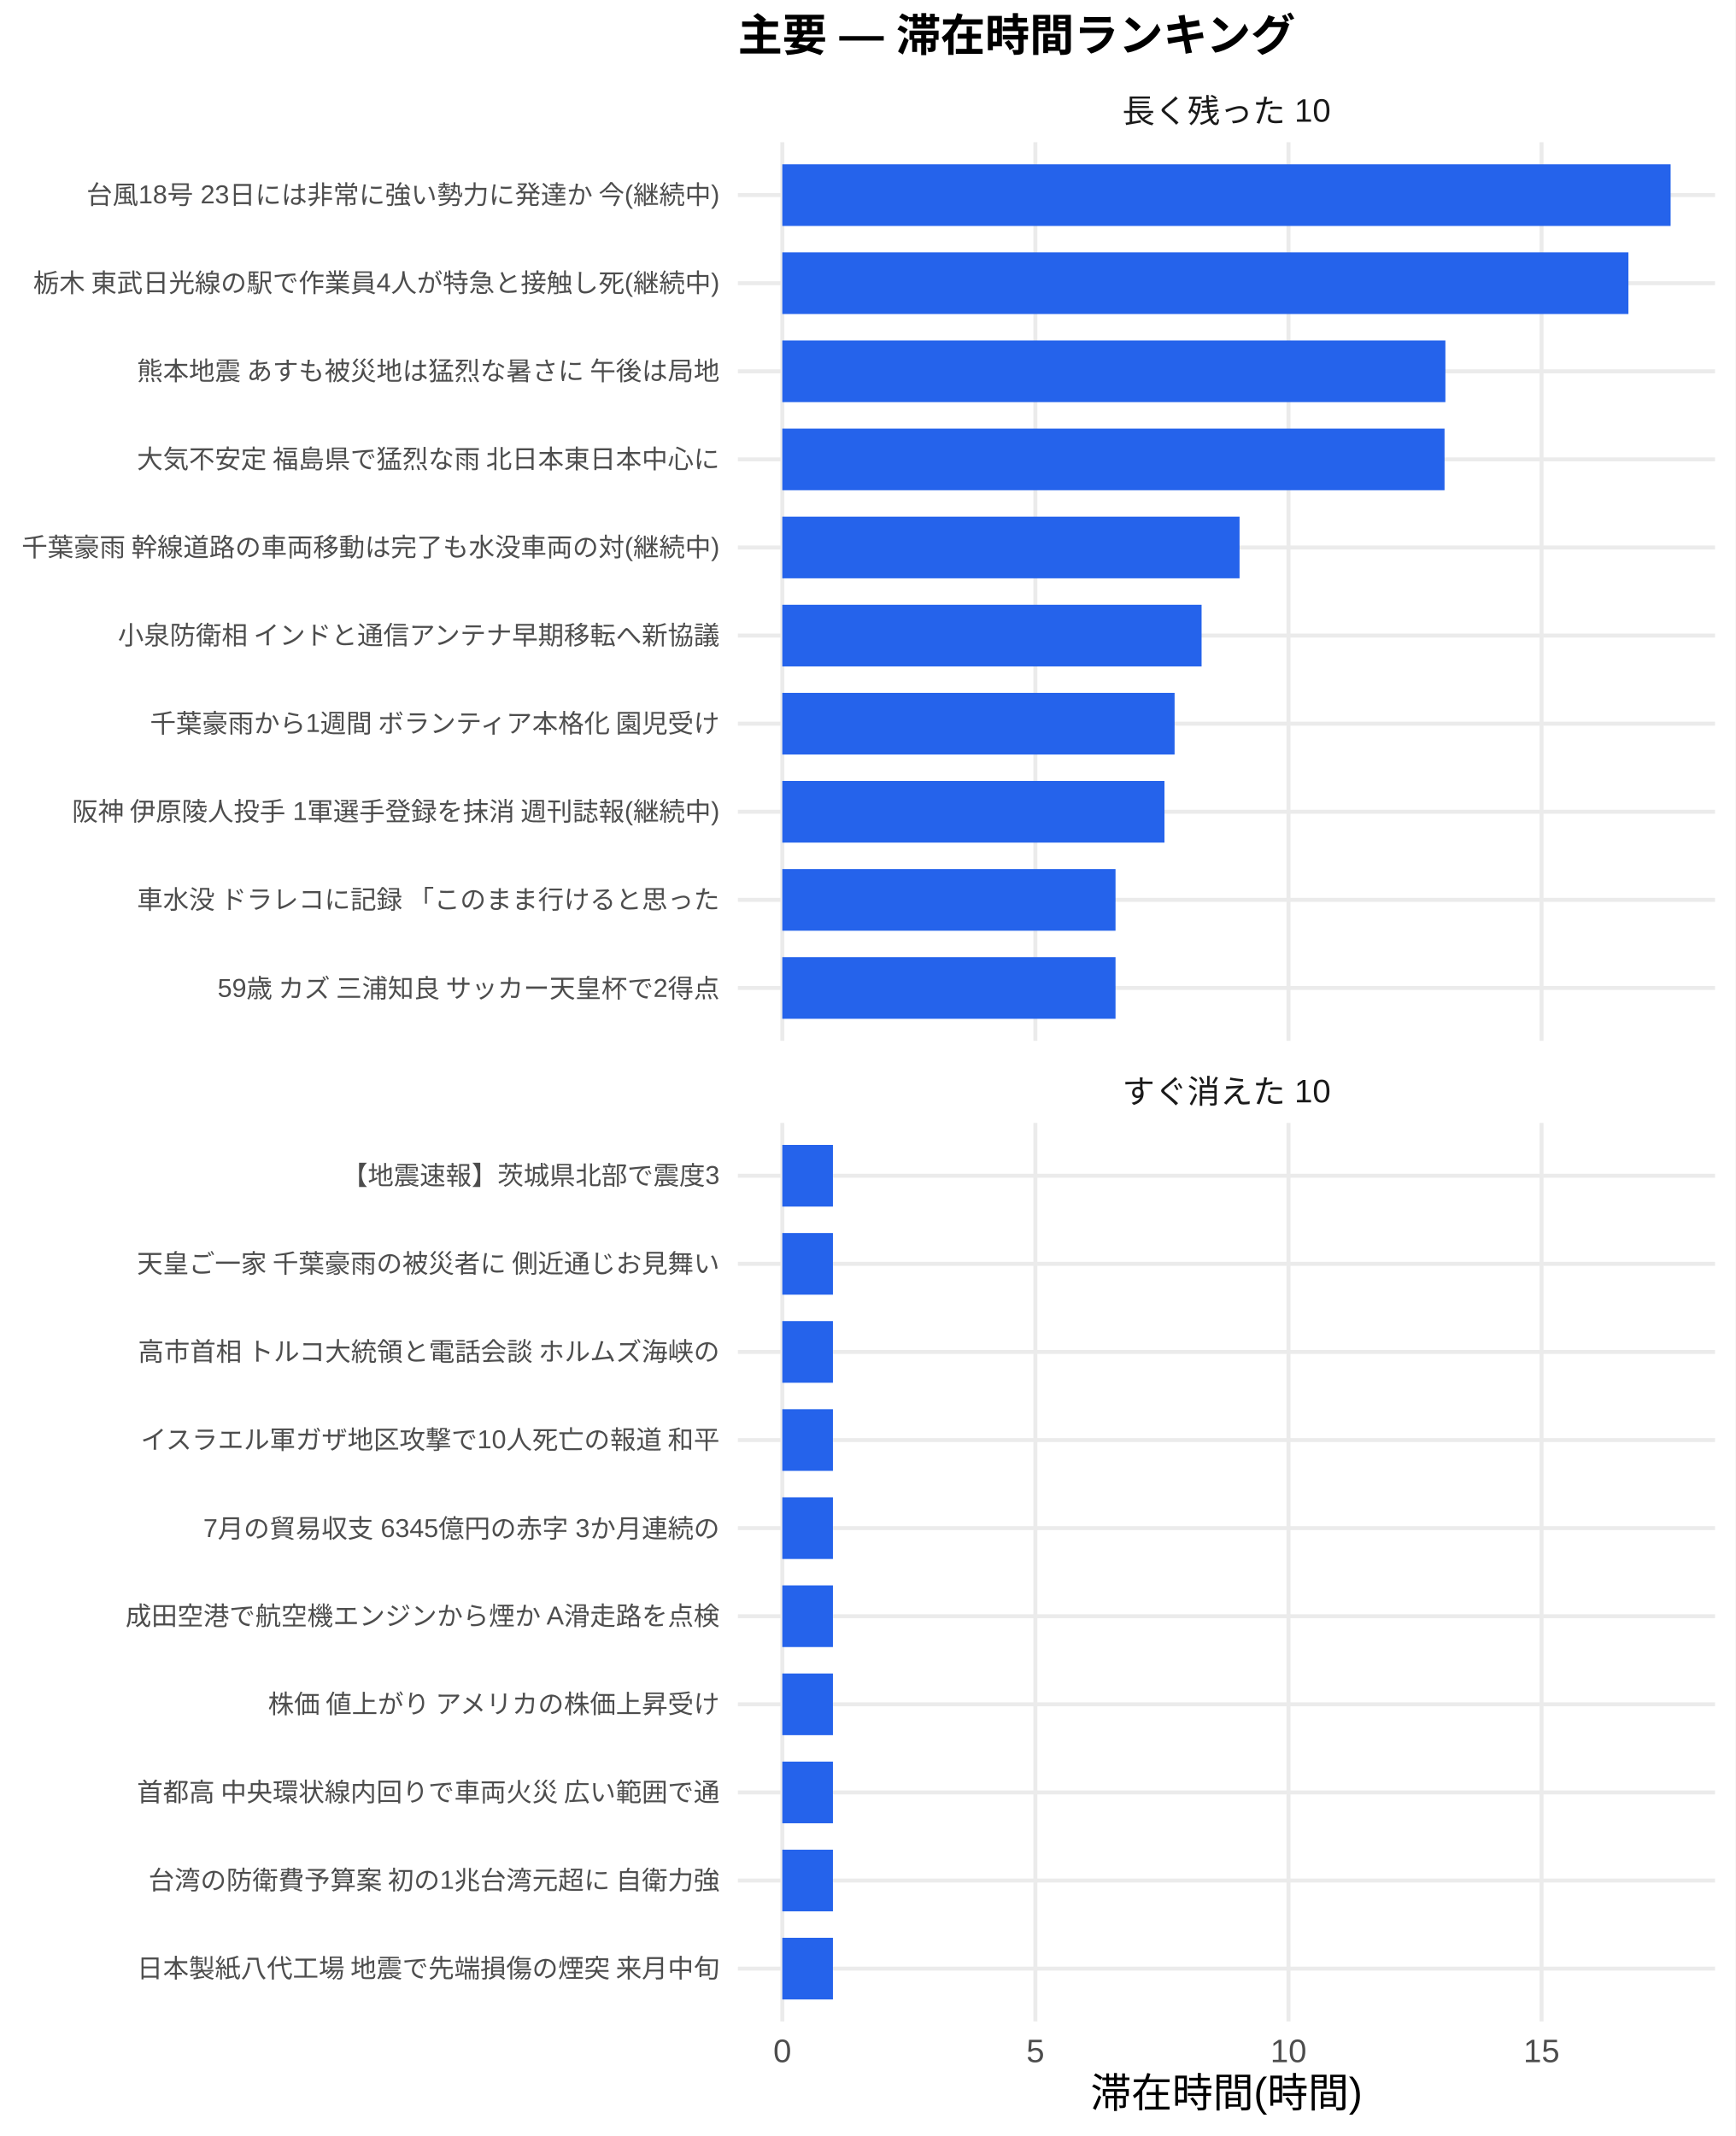
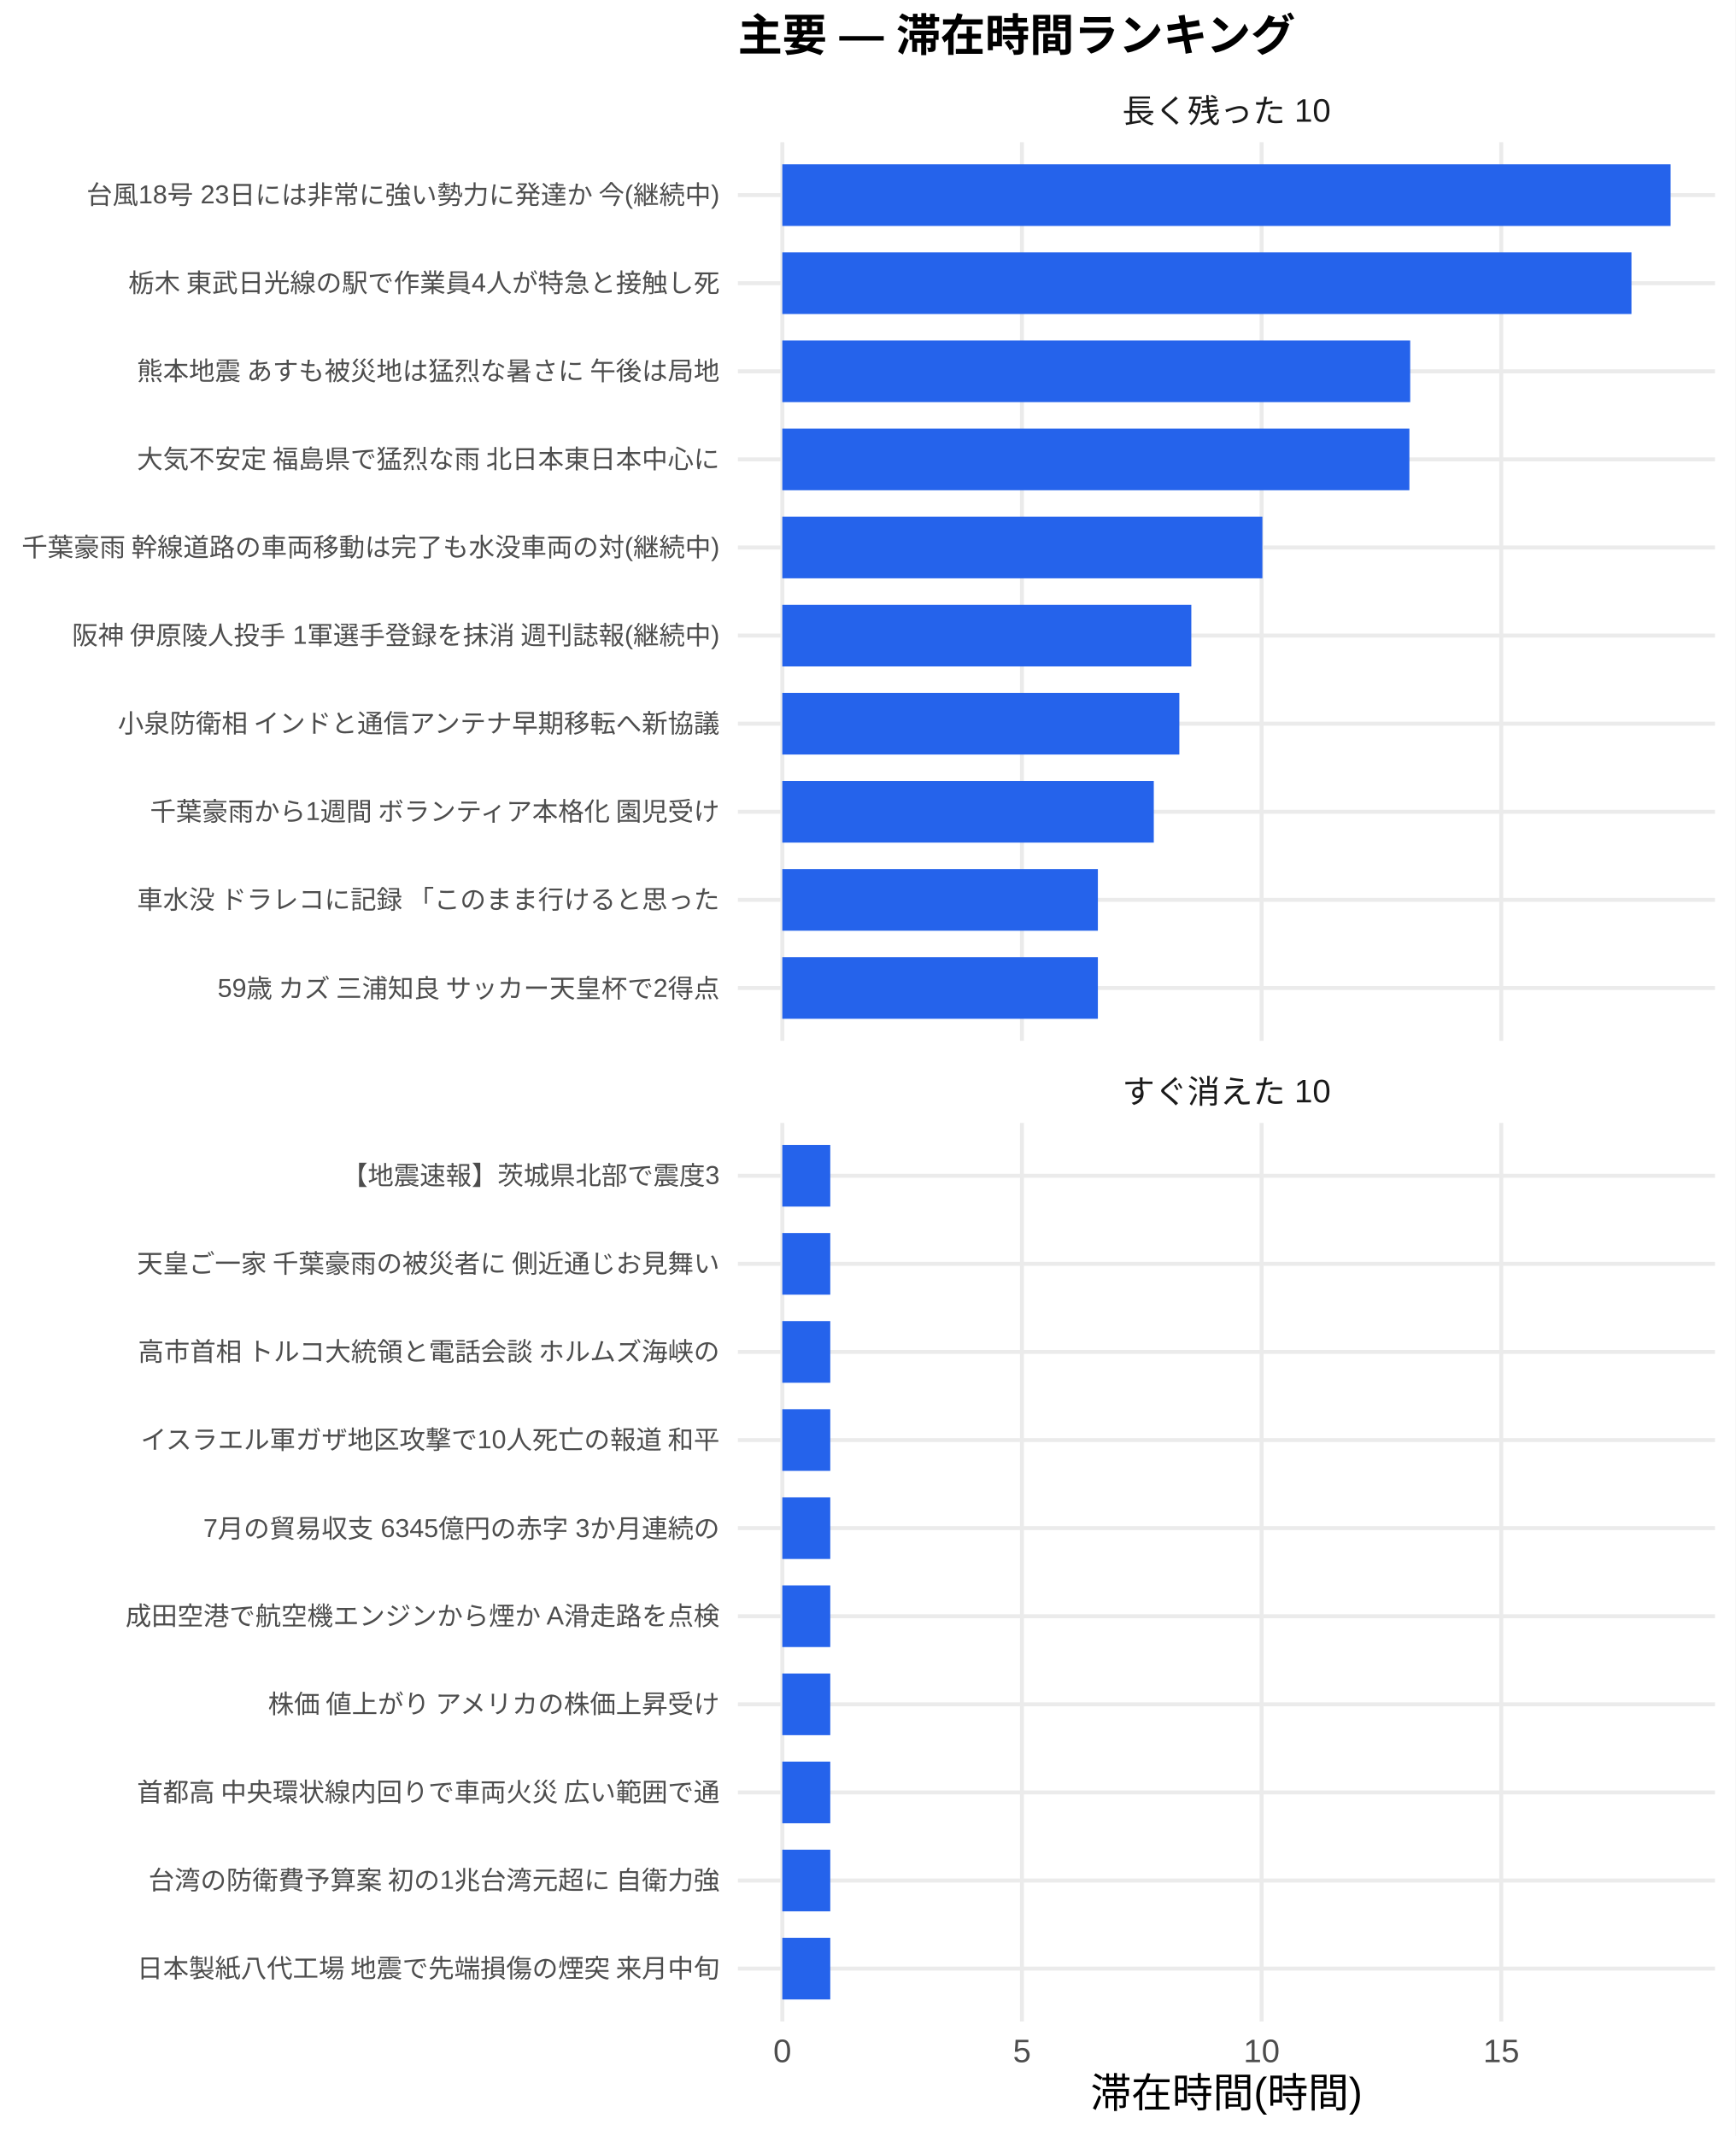
<svg xmlns="http://www.w3.org/2000/svg" width="468.00pt" height="576.00pt" viewBox="0 0 468.00 576.00">
  <g class="svglite">
    <defs>
      <style type="text/css">
    .svglite line, .svglite polyline, .svglite polygon, .svglite path, .svglite rect, .svglite circle {
      fill: none;
      stroke: #000000;
      stroke-linecap: round;
      stroke-linejoin: round;
      stroke-miterlimit: 10.00;
    }
    .svglite text {
      white-space: pre;
    }
    .svglite g.glyphgroup path {
      fill: inherit;
      stroke: none;
    }
  </style>
    </defs>
    <rect width="100%" height="100%" style="stroke: none; fill: #FFFFFF;" />
    <defs>
      <clipPath id="cpMC4wMHw0NjguMDB8MC4wMHw1NzYuMDA=">
        <rect x="0.00" y="0.00" width="468.00" height="576.00" />
      </clipPath>
    </defs>
    <g clip-path="url(#cpMC4wMHw0NjguMDB8MC4wMHw1NzYuMDA=)">
      <rect x="0.00" y="0.00" width="468.00" height="576.00" style="stroke-width: 1.07; stroke: none; fill: #FFFFFF;" />
    </g>
    <defs>
      <clipPath id="cpMTk5LjAwfDQ2Mi41MnwzOC4zNnwyODAuNjc=">
        <rect x="199.00" y="38.36" width="263.52" height="242.31" />
      </clipPath>
    </defs>
    <g clip-path="url(#cpMTk5LjAwfDQ2Mi41MnwzOC4zNnwyODAuNjc=)">
      <polyline points="199.00,266.42 462.52,266.42 " style="stroke-width: 1.07; stroke: #EBEBEB; stroke-linecap: butt;" />
      <polyline points="199.00,242.66 462.52,242.66 " style="stroke-width: 1.07; stroke: #EBEBEB; stroke-linecap: butt;" />
      <polyline points="199.00,218.91 462.52,218.91 " style="stroke-width: 1.07; stroke: #EBEBEB; stroke-linecap: butt;" />
      <polyline points="199.00,195.15 462.52,195.15 " style="stroke-width: 1.07; stroke: #EBEBEB; stroke-linecap: butt;" />
      <polyline points="199.00,171.39 462.52,171.39 " style="stroke-width: 1.07; stroke: #EBEBEB; stroke-linecap: butt;" />
      <polyline points="199.00,147.64 462.52,147.64 " style="stroke-width: 1.07; stroke: #EBEBEB; stroke-linecap: butt;" />
      <polyline points="199.00,123.88 462.52,123.88 " style="stroke-width: 1.07; stroke: #EBEBEB; stroke-linecap: butt;" />
      <polyline points="199.00,100.13 462.52,100.13 " style="stroke-width: 1.07; stroke: #EBEBEB; stroke-linecap: butt;" />
      <polyline points="199.00,76.37 462.52,76.37 " style="stroke-width: 1.07; stroke: #EBEBEB; stroke-linecap: butt;" />
      <polyline points="199.00,52.61 462.52,52.61 " style="stroke-width: 1.07; stroke: #EBEBEB; stroke-linecap: butt;" />
      <polyline points="210.98,280.67 210.98,38.36 " style="stroke-width: 1.07; stroke: #EBEBEB; stroke-linecap: butt;" />
-       <polyline points="279.23,280.67 279.23,38.36 " style="stroke-width: 1.07; stroke: #EBEBEB; stroke-linecap: butt;" />
-       <polyline points="347.48,280.67 347.48,38.36 " style="stroke-width: 1.07; stroke: #EBEBEB; stroke-linecap: butt;" />
-       <polyline points="415.73,280.67 415.73,38.36 " style="stroke-width: 1.07; stroke: #EBEBEB; stroke-linecap: butt;" />
+       <polyline points="275.61,280.67 275.61,38.36 " style="stroke-width: 1.07; stroke: #EBEBEB; stroke-linecap: butt;" />
+       <polyline points="340.24,280.67 340.24,38.36 " style="stroke-width: 1.07; stroke: #EBEBEB; stroke-linecap: butt;" />
+       <polyline points="404.87,280.67 404.87,38.36 " style="stroke-width: 1.07; stroke: #EBEBEB; stroke-linecap: butt;" />
      <rect x="210.98" y="44.30" width="239.56" height="16.63" style="stroke-width: 1.07; stroke: none; stroke-linecap: butt; stroke-linejoin: miter; fill: #2563EB;" />
-       <rect x="210.98" y="68.05" width="228.18" height="16.63" style="stroke-width: 1.07; stroke: none; stroke-linecap: butt; stroke-linejoin: miter; fill: #2563EB;" />
-       <rect x="210.98" y="91.81" width="178.82" height="16.63" style="stroke-width: 1.07; stroke: none; stroke-linecap: butt; stroke-linejoin: miter; fill: #2563EB;" />
-       <rect x="210.98" y="115.57" width="178.59" height="16.63" style="stroke-width: 1.07; stroke: none; stroke-linecap: butt; stroke-linejoin: miter; fill: #2563EB;" />
-       <rect x="210.98" y="139.32" width="123.31" height="16.63" style="stroke-width: 1.07; stroke: none; stroke-linecap: butt; stroke-linejoin: miter; fill: #2563EB;" />
-       <rect x="210.98" y="163.08" width="113.07" height="16.63" style="stroke-width: 1.07; stroke: none; stroke-linecap: butt; stroke-linejoin: miter; fill: #2563EB;" />
-       <rect x="210.98" y="186.84" width="105.79" height="16.63" style="stroke-width: 1.07; stroke: none; stroke-linecap: butt; stroke-linejoin: miter; fill: #2563EB;" />
-       <rect x="210.98" y="210.59" width="103.06" height="16.63" style="stroke-width: 1.07; stroke: none; stroke-linecap: butt; stroke-linejoin: miter; fill: #2563EB;" />
-       <rect x="210.98" y="234.35" width="89.86" height="16.63" style="stroke-width: 1.07; stroke: none; stroke-linecap: butt; stroke-linejoin: miter; fill: #2563EB;" />
-       <rect x="210.98" y="258.10" width="89.86" height="16.63" style="stroke-width: 1.07; stroke: none; stroke-linecap: butt; stroke-linejoin: miter; fill: #2563EB;" />
+       <rect x="210.98" y="68.05" width="229.00" height="16.63" style="stroke-width: 1.07; stroke: none; stroke-linecap: butt; stroke-linejoin: miter; fill: #2563EB;" />
+       <rect x="210.98" y="91.81" width="169.33" height="16.63" style="stroke-width: 1.07; stroke: none; stroke-linecap: butt; stroke-linejoin: miter; fill: #2563EB;" />
+       <rect x="210.98" y="115.57" width="169.11" height="16.63" style="stroke-width: 1.07; stroke: none; stroke-linecap: butt; stroke-linejoin: miter; fill: #2563EB;" />
+       <rect x="210.98" y="139.32" width="129.47" height="16.63" style="stroke-width: 1.07; stroke: none; stroke-linecap: butt; stroke-linejoin: miter; fill: #2563EB;" />
+       <rect x="210.98" y="163.08" width="110.30" height="16.63" style="stroke-width: 1.07; stroke: none; stroke-linecap: butt; stroke-linejoin: miter; fill: #2563EB;" />
+       <rect x="210.98" y="186.84" width="107.07" height="16.63" style="stroke-width: 1.07; stroke: none; stroke-linecap: butt; stroke-linejoin: miter; fill: #2563EB;" />
+       <rect x="210.98" y="210.59" width="100.18" height="16.63" style="stroke-width: 1.07; stroke: none; stroke-linecap: butt; stroke-linejoin: miter; fill: #2563EB;" />
+       <rect x="210.98" y="234.35" width="85.10" height="16.63" style="stroke-width: 1.07; stroke: none; stroke-linecap: butt; stroke-linejoin: miter; fill: #2563EB;" />
+       <rect x="210.98" y="258.10" width="85.10" height="16.63" style="stroke-width: 1.07; stroke: none; stroke-linecap: butt; stroke-linejoin: miter; fill: #2563EB;" />
    </g>
    <g clip-path="url(#cpMC4wMHw0NjguMDB8MC4wMHw1NzYuMDA=)">
</g>
    <defs>
      <clipPath id="cpMTk5LjAwfDQ2Mi41MnwzMDIuODB8NTQ1LjEy">
        <rect x="199.00" y="302.80" width="263.52" height="242.31" />
      </clipPath>
    </defs>
    <g clip-path="url(#cpMTk5LjAwfDQ2Mi41MnwzMDIuODB8NTQ1LjEy)">
      <polyline points="199.00,530.86 462.52,530.86 " style="stroke-width: 1.07; stroke: #EBEBEB; stroke-linecap: butt;" />
      <polyline points="199.00,507.11 462.52,507.11 " style="stroke-width: 1.07; stroke: #EBEBEB; stroke-linecap: butt;" />
      <polyline points="199.00,483.35 462.52,483.35 " style="stroke-width: 1.07; stroke: #EBEBEB; stroke-linecap: butt;" />
      <polyline points="199.00,459.59 462.52,459.59 " style="stroke-width: 1.07; stroke: #EBEBEB; stroke-linecap: butt;" />
      <polyline points="199.00,435.84 462.52,435.84 " style="stroke-width: 1.07; stroke: #EBEBEB; stroke-linecap: butt;" />
      <polyline points="199.00,412.08 462.52,412.08 " style="stroke-width: 1.07; stroke: #EBEBEB; stroke-linecap: butt;" />
      <polyline points="199.00,388.33 462.52,388.33 " style="stroke-width: 1.07; stroke: #EBEBEB; stroke-linecap: butt;" />
      <polyline points="199.00,364.57 462.52,364.57 " style="stroke-width: 1.07; stroke: #EBEBEB; stroke-linecap: butt;" />
      <polyline points="199.00,340.81 462.52,340.81 " style="stroke-width: 1.07; stroke: #EBEBEB; stroke-linecap: butt;" />
      <polyline points="199.00,317.06 462.52,317.06 " style="stroke-width: 1.07; stroke: #EBEBEB; stroke-linecap: butt;" />
      <polyline points="210.98,545.12 210.98,302.80 " style="stroke-width: 1.07; stroke: #EBEBEB; stroke-linecap: butt;" />
-       <polyline points="279.23,545.12 279.23,302.80 " style="stroke-width: 1.07; stroke: #EBEBEB; stroke-linecap: butt;" />
-       <polyline points="347.48,545.12 347.48,302.80 " style="stroke-width: 1.07; stroke: #EBEBEB; stroke-linecap: butt;" />
-       <polyline points="415.73,545.12 415.73,302.80 " style="stroke-width: 1.07; stroke: #EBEBEB; stroke-linecap: butt;" />
-       <rect x="210.98" y="308.74" width="13.65" height="16.63" style="stroke-width: 1.07; stroke: none; stroke-linecap: butt; stroke-linejoin: miter; fill: #2563EB;" />
-       <rect x="210.98" y="332.50" width="13.65" height="16.63" style="stroke-width: 1.07; stroke: none; stroke-linecap: butt; stroke-linejoin: miter; fill: #2563EB;" />
-       <rect x="210.98" y="356.25" width="13.65" height="16.63" style="stroke-width: 1.07; stroke: none; stroke-linecap: butt; stroke-linejoin: miter; fill: #2563EB;" />
-       <rect x="210.98" y="380.01" width="13.65" height="16.63" style="stroke-width: 1.07; stroke: none; stroke-linecap: butt; stroke-linejoin: miter; fill: #2563EB;" />
-       <rect x="210.98" y="403.77" width="13.65" height="16.63" style="stroke-width: 1.07; stroke: none; stroke-linecap: butt; stroke-linejoin: miter; fill: #2563EB;" />
-       <rect x="210.98" y="427.52" width="13.65" height="16.63" style="stroke-width: 1.07; stroke: none; stroke-linecap: butt; stroke-linejoin: miter; fill: #2563EB;" />
-       <rect x="210.98" y="451.28" width="13.65" height="16.63" style="stroke-width: 1.07; stroke: none; stroke-linecap: butt; stroke-linejoin: miter; fill: #2563EB;" />
-       <rect x="210.98" y="475.04" width="13.65" height="16.63" style="stroke-width: 1.07; stroke: none; stroke-linecap: butt; stroke-linejoin: miter; fill: #2563EB;" />
-       <rect x="210.98" y="498.79" width="13.65" height="16.63" style="stroke-width: 1.07; stroke: none; stroke-linecap: butt; stroke-linejoin: miter; fill: #2563EB;" />
-       <rect x="210.98" y="522.55" width="13.65" height="16.63" style="stroke-width: 1.07; stroke: none; stroke-linecap: butt; stroke-linejoin: miter; fill: #2563EB;" />
+       <polyline points="275.61,545.12 275.61,302.80 " style="stroke-width: 1.07; stroke: #EBEBEB; stroke-linecap: butt;" />
+       <polyline points="340.24,545.12 340.24,302.80 " style="stroke-width: 1.07; stroke: #EBEBEB; stroke-linecap: butt;" />
+       <polyline points="404.87,545.12 404.87,302.80 " style="stroke-width: 1.07; stroke: #EBEBEB; stroke-linecap: butt;" />
+       <rect x="210.98" y="308.74" width="12.93" height="16.63" style="stroke-width: 1.07; stroke: none; stroke-linecap: butt; stroke-linejoin: miter; fill: #2563EB;" />
+       <rect x="210.98" y="332.50" width="12.93" height="16.63" style="stroke-width: 1.07; stroke: none; stroke-linecap: butt; stroke-linejoin: miter; fill: #2563EB;" />
+       <rect x="210.98" y="356.25" width="12.93" height="16.63" style="stroke-width: 1.07; stroke: none; stroke-linecap: butt; stroke-linejoin: miter; fill: #2563EB;" />
+       <rect x="210.98" y="380.01" width="12.93" height="16.63" style="stroke-width: 1.07; stroke: none; stroke-linecap: butt; stroke-linejoin: miter; fill: #2563EB;" />
+       <rect x="210.98" y="403.77" width="12.93" height="16.63" style="stroke-width: 1.07; stroke: none; stroke-linecap: butt; stroke-linejoin: miter; fill: #2563EB;" />
+       <rect x="210.98" y="427.52" width="12.93" height="16.63" style="stroke-width: 1.07; stroke: none; stroke-linecap: butt; stroke-linejoin: miter; fill: #2563EB;" />
+       <rect x="210.98" y="451.28" width="12.93" height="16.63" style="stroke-width: 1.07; stroke: none; stroke-linecap: butt; stroke-linejoin: miter; fill: #2563EB;" />
+       <rect x="210.98" y="475.04" width="12.93" height="16.63" style="stroke-width: 1.07; stroke: none; stroke-linecap: butt; stroke-linejoin: miter; fill: #2563EB;" />
+       <rect x="210.98" y="498.79" width="12.93" height="16.63" style="stroke-width: 1.07; stroke: none; stroke-linecap: butt; stroke-linejoin: miter; fill: #2563EB;" />
+       <rect x="210.98" y="522.55" width="12.93" height="16.63" style="stroke-width: 1.07; stroke: none; stroke-linecap: butt; stroke-linejoin: miter; fill: #2563EB;" />
    </g>
    <g clip-path="url(#cpMC4wMHw0NjguMDB8MC4wMHw1NzYuMDA=)">
</g>
    <defs>
      <clipPath id="cpMTk5LjAwfDQ2Mi41MnwyODYuMTV8MzAyLjgw">
        <rect x="199.00" y="286.15" width="263.52" height="16.65" />
      </clipPath>
    </defs>
    <g clip-path="url(#cpMTk5LjAwfDQ2Mi41MnwyODYuMTV8MzAyLjgw)">
      <text x="330.76" y="297.50" text-anchor="middle" style="font-size: 8.80px;fill: #1A1A1A; font-family: &quot;Liberation Sans&quot;;" textLength="56.20px" lengthAdjust="spacingAndGlyphs">すぐ消えた 10</text>
    </g>
    <g clip-path="url(#cpMC4wMHw0NjguMDB8MC4wMHw1NzYuMDA=)">
</g>
    <defs>
      <clipPath id="cpMTk5LjAwfDQ2Mi41MnwyMS43MXwzOC4zNg==">
        <rect x="199.00" y="21.71" width="263.52" height="16.65" />
      </clipPath>
    </defs>
    <g clip-path="url(#cpMTk5LjAwfDQ2Mi41MnwyMS43MXwzOC4zNg==)">
      <text x="330.76" y="33.06" text-anchor="middle" style="font-size: 8.80px;fill: #1A1A1A; font-family: &quot;Liberation Sans&quot;;" textLength="56.20px" lengthAdjust="spacingAndGlyphs">長く残った 10</text>
    </g>
    <g clip-path="url(#cpMC4wMHw0NjguMDB8MC4wMHw1NzYuMDA=)">
      <text x="210.98" y="556.10" text-anchor="middle" style="font-size: 8.80px;fill: #4D4D4D; font-family: &quot;Liberation Sans&quot;;" textLength="4.89px" lengthAdjust="spacingAndGlyphs">0</text>
-       <text x="279.23" y="556.10" text-anchor="middle" style="font-size: 8.80px;fill: #4D4D4D; font-family: &quot;Liberation Sans&quot;;" textLength="4.89px" lengthAdjust="spacingAndGlyphs">5</text>
-       <text x="347.48" y="556.10" text-anchor="middle" style="font-size: 8.80px;fill: #4D4D4D; font-family: &quot;Liberation Sans&quot;;" textLength="9.78px" lengthAdjust="spacingAndGlyphs">10</text>
-       <text x="415.73" y="556.10" text-anchor="middle" style="font-size: 8.80px;fill: #4D4D4D; font-family: &quot;Liberation Sans&quot;;" textLength="9.78px" lengthAdjust="spacingAndGlyphs">15</text>
+       <text x="275.61" y="556.10" text-anchor="middle" style="font-size: 8.80px;fill: #4D4D4D; font-family: &quot;Liberation Sans&quot;;" textLength="4.89px" lengthAdjust="spacingAndGlyphs">5</text>
+       <text x="340.24" y="556.10" text-anchor="middle" style="font-size: 8.80px;fill: #4D4D4D; font-family: &quot;Liberation Sans&quot;;" textLength="9.78px" lengthAdjust="spacingAndGlyphs">10</text>
+       <text x="404.87" y="556.10" text-anchor="middle" style="font-size: 8.80px;fill: #4D4D4D; font-family: &quot;Liberation Sans&quot;;" textLength="9.78px" lengthAdjust="spacingAndGlyphs">15</text>
      <text x="194.07" y="268.83" text-anchor="end" style="font-size: 7.00px;fill: #4D4D4D; font-family: &quot;Liberation Sans&quot;;" textLength="138.42px" lengthAdjust="spacingAndGlyphs">59歳 カズ 三浦知良 サッカー天皇杯で2得点 </text>
      <text x="194.07" y="245.07" text-anchor="end" style="font-size: 7.00px;fill: #4D4D4D; font-family: &quot;Liberation Sans&quot;;" textLength="157.88px" lengthAdjust="spacingAndGlyphs">車水没 ドラレコに記録 「このまま行けると思った</text>
-       <text x="194.07" y="221.31" text-anchor="end" style="font-size: 7.00px;fill: #4D4D4D; font-family: &quot;Liberation Sans&quot;;" textLength="175.36px" lengthAdjust="spacingAndGlyphs">阪神 伊原陵人投手 1軍選手登録を抹消 週刊誌報(継続中)</text>
-       <text x="194.07" y="197.56" text-anchor="end" style="font-size: 7.00px;fill: #4D4D4D; font-family: &quot;Liberation Sans&quot;;" textLength="154.77px" lengthAdjust="spacingAndGlyphs">千葉豪雨から1週間 ボランティア本格化 園児受け</text>
-       <text x="194.07" y="173.80" text-anchor="end" style="font-size: 7.00px;fill: #4D4D4D; font-family: &quot;Liberation Sans&quot;;" textLength="162.94px" lengthAdjust="spacingAndGlyphs">小泉防衛相 インドと通信アンテナ早期移転へ新協議</text>
+       <text x="194.07" y="221.31" text-anchor="end" style="font-size: 7.00px;fill: #4D4D4D; font-family: &quot;Liberation Sans&quot;;" textLength="154.77px" lengthAdjust="spacingAndGlyphs">千葉豪雨から1週間 ボランティア本格化 園児受け</text>
+       <text x="194.07" y="197.56" text-anchor="end" style="font-size: 7.00px;fill: #4D4D4D; font-family: &quot;Liberation Sans&quot;;" textLength="162.94px" lengthAdjust="spacingAndGlyphs">小泉防衛相 インドと通信アンテナ早期移転へ新協議</text>
+       <text x="194.07" y="173.80" text-anchor="end" style="font-size: 7.00px;fill: #4D4D4D; font-family: &quot;Liberation Sans&quot;;" textLength="175.36px" lengthAdjust="spacingAndGlyphs">阪神 伊原陵人投手 1軍選手登録を抹消 週刊誌報(継続中)</text>
      <text x="194.07" y="150.05" text-anchor="end" style="font-size: 7.00px;fill: #4D4D4D; font-family: &quot;Liberation Sans&quot;;" textLength="188.59px" lengthAdjust="spacingAndGlyphs">千葉豪雨 幹線道路の車両移動は完了も水没車両の対(継続中)</text>
      <text x="194.07" y="126.29" text-anchor="end" style="font-size: 7.00px;fill: #4D4D4D; font-family: &quot;Liberation Sans&quot;;" textLength="157.88px" lengthAdjust="spacingAndGlyphs">大気不安定 福島県で猛烈な雨 北日本東日本中心に</text>
      <text x="194.07" y="102.53" text-anchor="end" style="font-size: 7.00px;fill: #4D4D4D; font-family: &quot;Liberation Sans&quot;;" textLength="157.88px" lengthAdjust="spacingAndGlyphs">熊本地震 あすも被災地は猛烈な暑さに 午後は局地</text>
-       <text x="194.07" y="78.78" text-anchor="end" style="font-size: 7.00px;fill: #4D4D4D; font-family: &quot;Liberation Sans&quot;;" textLength="185.48px" lengthAdjust="spacingAndGlyphs">栃木 東武日光線の駅で作業員4人が特急と接触し死(継続中)</text>
+       <text x="194.07" y="78.78" text-anchor="end" style="font-size: 7.00px;fill: #4D4D4D; font-family: &quot;Liberation Sans&quot;;" textLength="159.83px" lengthAdjust="spacingAndGlyphs">栃木 東武日光線の駅で作業員4人が特急と接触し死</text>
      <text x="194.07" y="55.02" text-anchor="end" style="font-size: 7.00px;fill: #4D4D4D; font-family: &quot;Liberation Sans&quot;;" textLength="171.09px" lengthAdjust="spacingAndGlyphs">台風18号 23日には非常に強い勢力に発達か 今(継続中)</text>
      <text x="194.07" y="533.27" text-anchor="end" style="font-size: 7.00px;fill: #4D4D4D; font-family: &quot;Liberation Sans&quot;;" textLength="157.88px" lengthAdjust="spacingAndGlyphs">日本製紙八代工場 地震で先端損傷の煙突 来月中旬</text>
      <text x="194.07" y="509.51" text-anchor="end" style="font-size: 7.00px;fill: #4D4D4D; font-family: &quot;Liberation Sans&quot;;" textLength="154.77px" lengthAdjust="spacingAndGlyphs">台湾の防衛費予算案 初の1兆台湾元超に 自衛力強</text>
      <text x="194.07" y="485.76" text-anchor="end" style="font-size: 7.00px;fill: #4D4D4D; font-family: &quot;Liberation Sans&quot;;" textLength="157.88px" lengthAdjust="spacingAndGlyphs">首都高 中央環状線内回りで車両火災 広い範囲で通</text>
      <text x="194.07" y="462.00" text-anchor="end" style="font-size: 7.00px;fill: #4D4D4D; font-family: &quot;Liberation Sans&quot;;" textLength="122.88px" lengthAdjust="spacingAndGlyphs">株価 値上がり アメリカの株価上昇受け</text>
      <text x="194.07" y="438.25" text-anchor="end" style="font-size: 7.00px;fill: #4D4D4D; font-family: &quot;Liberation Sans&quot;;" textLength="160.22px" lengthAdjust="spacingAndGlyphs">成田空港で航空機エンジンから煙か A滑走路を点検</text>
      <text x="194.07" y="414.49" text-anchor="end" style="font-size: 7.00px;fill: #4D4D4D; font-family: &quot;Liberation Sans&quot;;" textLength="139.22px" lengthAdjust="spacingAndGlyphs">7月の貿易収支 6345億円の赤字 3か月連続の</text>
      <text x="194.07" y="390.73" text-anchor="end" style="font-size: 7.00px;fill: #4D4D4D; font-family: &quot;Liberation Sans&quot;;" textLength="156.72px" lengthAdjust="spacingAndGlyphs">イスラエル軍ガザ地区攻撃で10人死亡の報道 和平</text>
      <text x="194.07" y="366.98" text-anchor="end" style="font-size: 7.00px;fill: #4D4D4D; font-family: &quot;Liberation Sans&quot;;" textLength="157.88px" lengthAdjust="spacingAndGlyphs">高市首相 トルコ大統領と電話会談 ホルムズ海峡の</text>
      <text x="194.07" y="343.22" text-anchor="end" style="font-size: 7.00px;fill: #4D4D4D; font-family: &quot;Liberation Sans&quot;;" textLength="157.88px" lengthAdjust="spacingAndGlyphs">天皇ご一家 千葉豪雨の被災者に 側近通じお見舞い</text>
      <text x="194.07" y="319.47" text-anchor="end" style="font-size: 7.00px;fill: #4D4D4D; font-family: &quot;Liberation Sans&quot;;" textLength="101.89px" lengthAdjust="spacingAndGlyphs">【地震速報】茨城県北部で震度3</text>
      <text x="330.76" y="568.24" text-anchor="middle" style="font-size: 11.00px; font-family: &quot;Liberation Sans&quot;;" textLength="73.31px" lengthAdjust="spacingAndGlyphs">滞在時間(時間)</text>
      <text x="199.00" y="13.74" style="font-size: 12.00px; font-weight: bold; font-family: &quot;Liberation Sans&quot;;" textLength="150.66px" lengthAdjust="spacingAndGlyphs">主要 — 滞在時間ランキング</text>
    </g>
  </g>
</svg>
